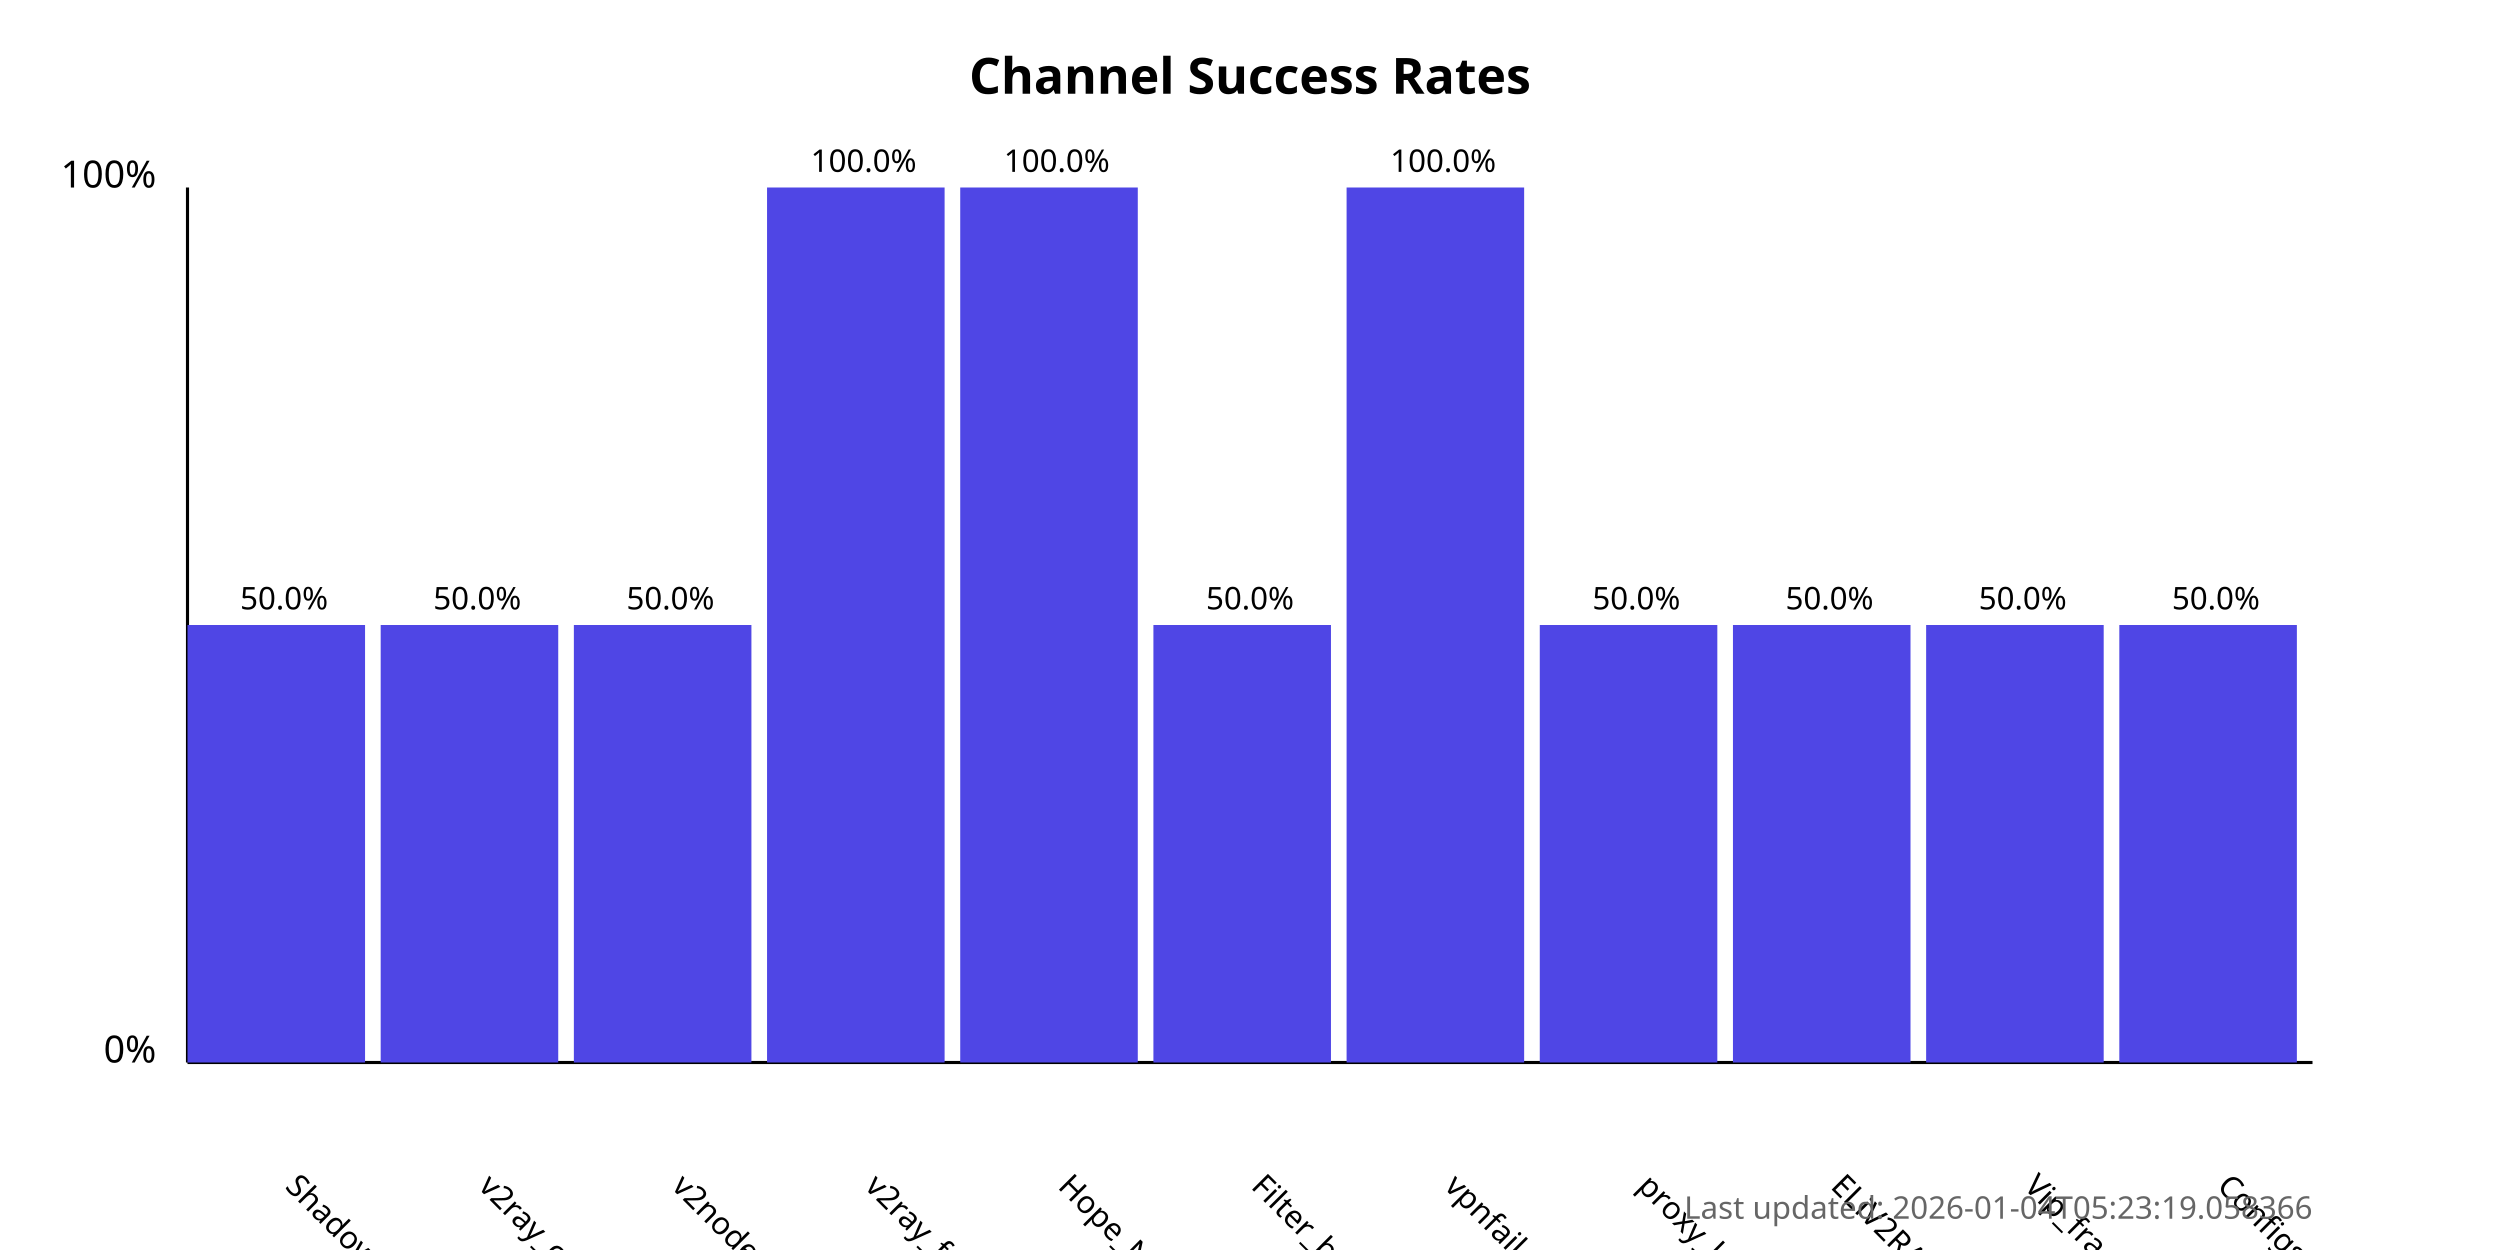
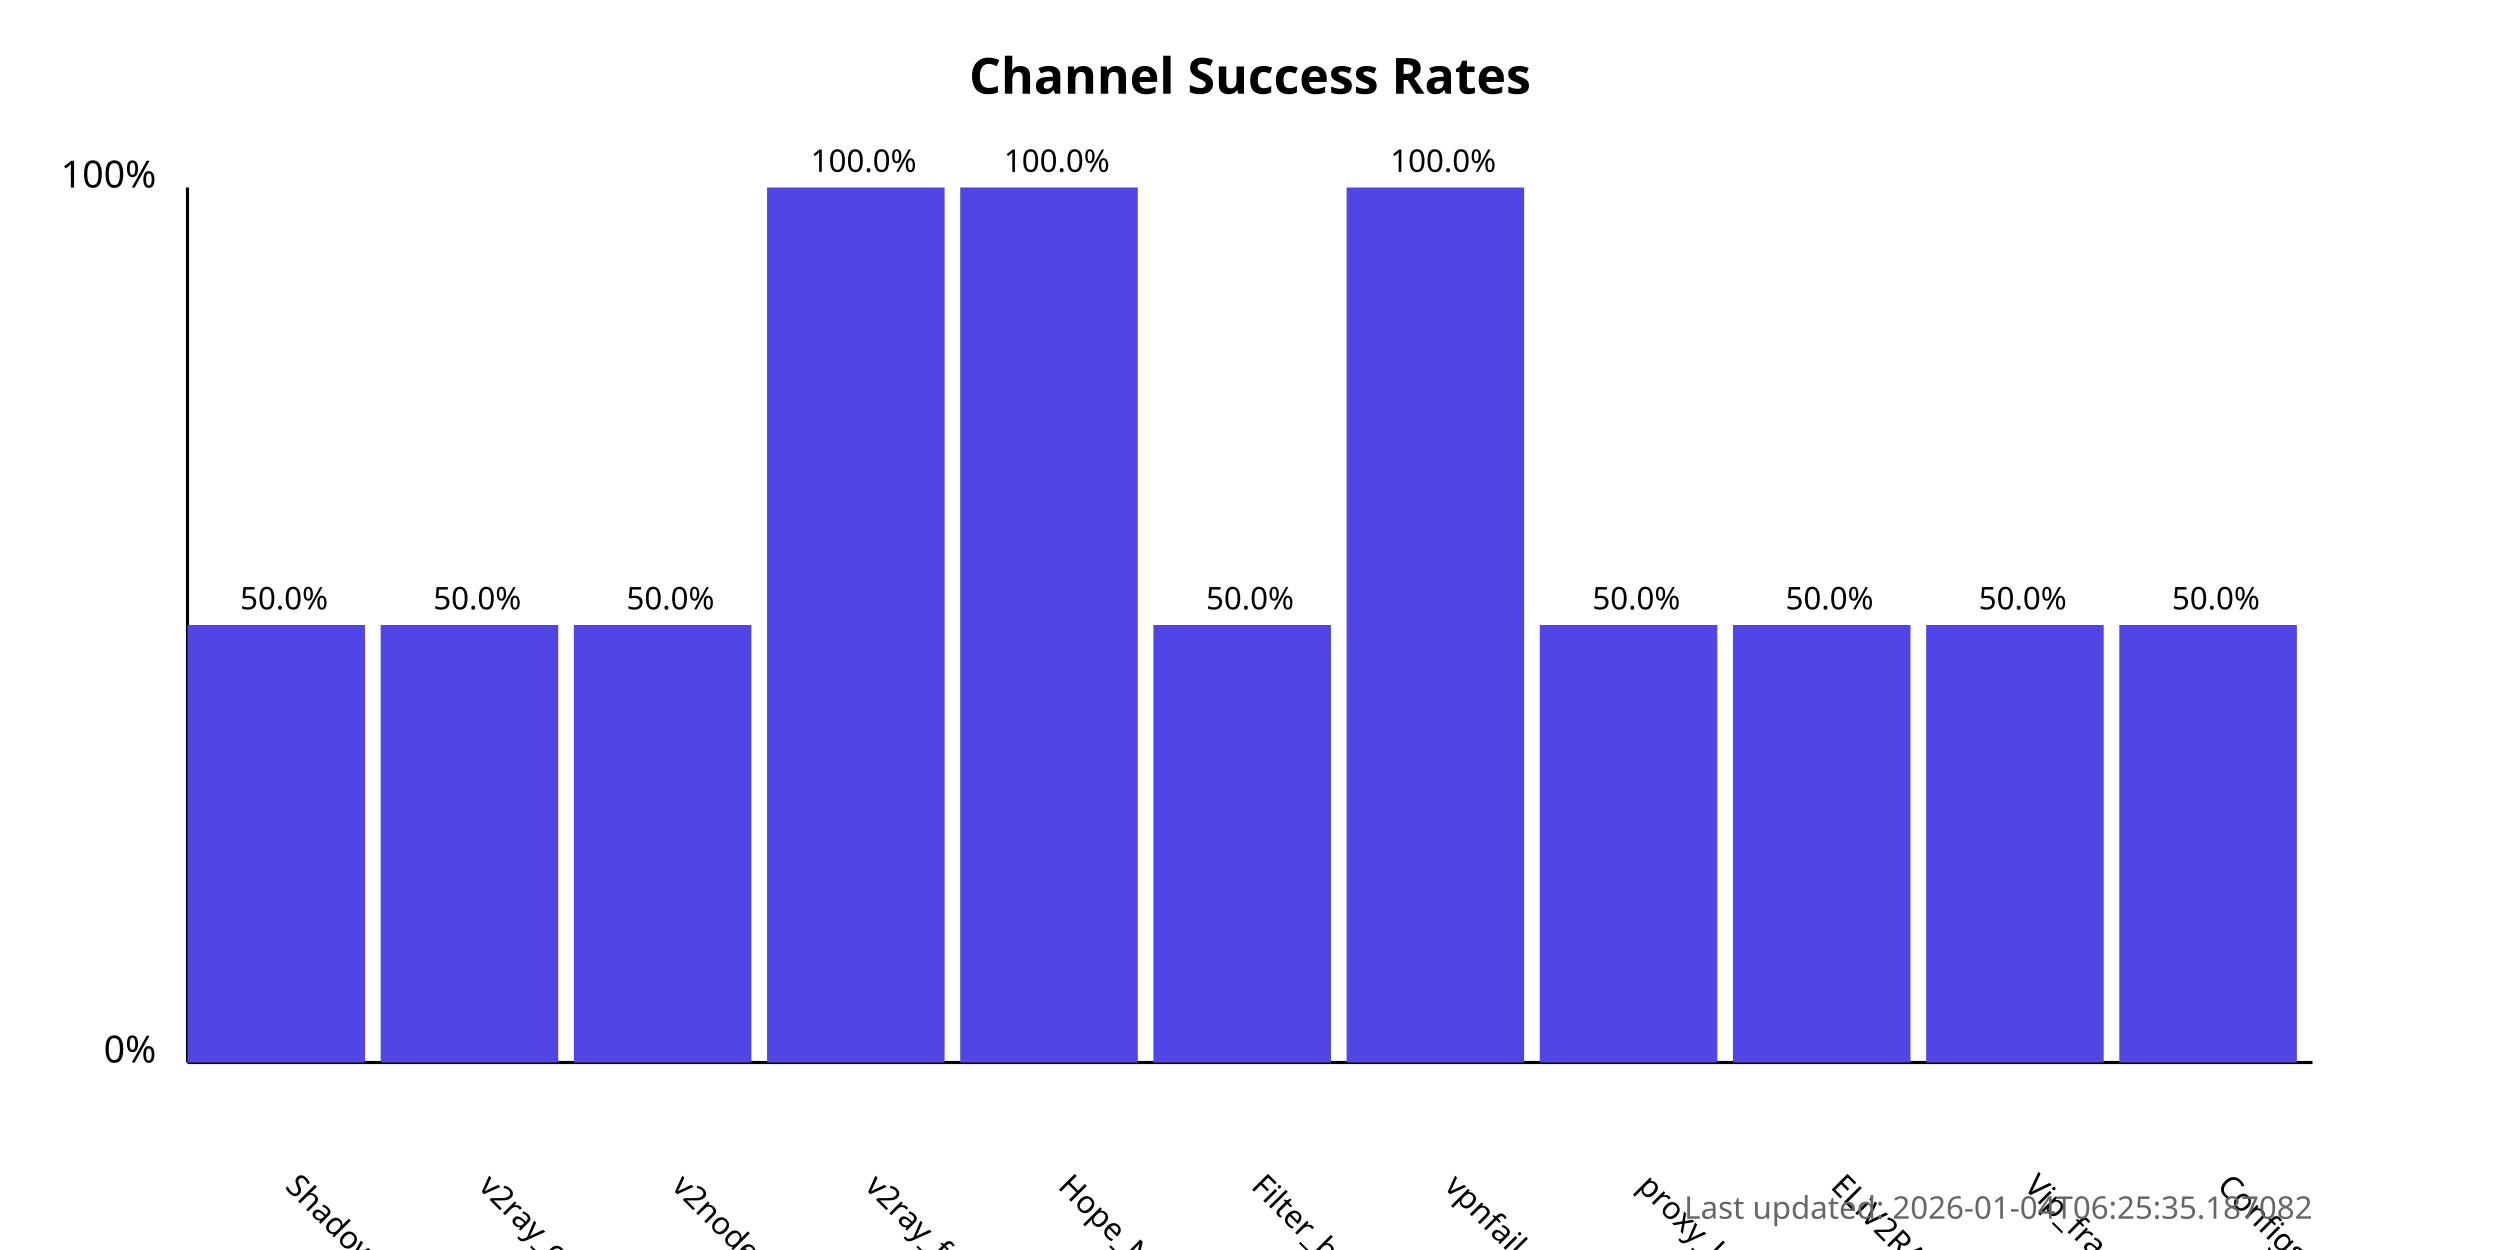
<svg xmlns="http://www.w3.org/2000/svg" width="800" height="400">
  <style>
            .chart-title { font: bold 16px sans-serif; }
            .axis-label { font: 12px sans-serif; }
            .tick-label { font: 10px sans-serif; }
            .bar { fill: #4f46e5; }
            .bar:hover { fill: #6366f1; }
            .timestamp { font: 10px sans-serif; fill: #666; }
        </style>
  <text x="400.0" y="30" text-anchor="middle" class="chart-title">
            Channel Success Rates
        </text>
  <line x1="60" y1="340" x2="60" y2="60" stroke="black" stroke-width="1" />
  <line x1="60" y1="340" x2="740" y2="340" stroke="black" stroke-width="1" />
  <text x="50" y="340" text-anchor="end" class="axis-label">0%</text>
  <text x="50" y="60" text-anchor="end" class="axis-label">100%</text>
  <g>
    <rect x="60" y="200.0" width="56.818" height="140.0" class="bar" />
    <text x="90.909" y="380" transform="rotate(45, 90.90909, 380)" text-anchor="start" class="tick-label">
                ShadowProxy66
            </text>
    <text x="90.909" y="195.0" text-anchor="middle" class="tick-label">
                50.0%
            </text>
  </g>
  <g>
    <rect x="121.818" y="200.0" width="56.818" height="140.0" class="bar" />
    <text x="152.727" y="380" transform="rotate(45, 152.7273, 380)" text-anchor="start" class="tick-label">
                v2ray_configs_pool
            </text>
    <text x="152.727" y="195.0" text-anchor="middle" class="tick-label">
                50.0%
            </text>
  </g>
  <g>
    <rect x="183.636" y="200.0" width="56.818" height="140.0" class="bar" />
    <text x="214.545" y="380" transform="rotate(45, 214.5455, 380)" text-anchor="start" class="tick-label">
                v2nodes
            </text>
    <text x="214.545" y="195.0" text-anchor="middle" class="tick-label">
                50.0%
            </text>
  </g>
  <g>
    <rect x="245.455" y="60.0" width="56.818" height="280.0" class="bar" />
    <text x="276.364" y="380" transform="rotate(45, 276.3636, 380)" text-anchor="start" class="tick-label">
                v2ray_free_conf
            </text>
    <text x="276.364" y="55.0" text-anchor="middle" class="tick-label">
                100.0%
            </text>
  </g>
  <g>
    <rect x="307.273" y="60.0" width="56.818" height="280.0" class="bar" />
    <text x="338.182" y="380" transform="rotate(45, 338.1818, 380)" text-anchor="start" class="tick-label">
                Hope_Net
            </text>
    <text x="338.182" y="55.0" text-anchor="middle" class="tick-label">
                100.0%
            </text>
  </g>
  <g>
    <rect x="369.091" y="200.0" width="56.818" height="140.0" class="bar" />
    <text x="400.0" y="380" transform="rotate(45, 400.0, 380)" text-anchor="start" class="tick-label">
                Filter_breaker
            </text>
    <text x="400.0" y="195.0" text-anchor="middle" class="tick-label">
                50.0%
            </text>
  </g>
  <g>
    <rect x="430.909" y="60.0" width="56.818" height="280.0" class="bar" />
    <text x="461.818" y="380" transform="rotate(45, 461.8182, 380)" text-anchor="start" class="tick-label">
                vpnfail_vless
            </text>
    <text x="461.818" y="55.0" text-anchor="middle" class="tick-label">
                100.0%
            </text>
  </g>
  <g>
    <rect x="492.727" y="200.0" width="56.818" height="140.0" class="bar" />
    <text x="523.636" y="380" transform="rotate(45, 523.6364, 380)" text-anchor="start" class="tick-label">
                proxy_kafee
            </text>
    <text x="523.636" y="195.0" text-anchor="middle" class="tick-label">
                50.0%
            </text>
  </g>
  <g>
    <rect x="554.545" y="200.0" width="56.818" height="140.0" class="bar" />
    <text x="585.455" y="380" transform="rotate(45, 585.4545, 380)" text-anchor="start" class="tick-label">
                ELiV2RAY
            </text>
    <text x="585.455" y="195.0" text-anchor="middle" class="tick-label">
                50.0%
            </text>
  </g>
  <g>
    <rect x="616.364" y="200.0" width="56.818" height="140.0" class="bar" />
    <text x="647.273" y="380" transform="rotate(45, 647.2727, 380)" text-anchor="start" class="tick-label">
                Vip_fragment_v2ray
            </text>
    <text x="647.273" y="195.0" text-anchor="middle" class="tick-label">
                50.0%
            </text>
  </g>
  <g>
    <rect x="678.182" y="200.0" width="56.818" height="140.0" class="bar" />
    <text x="709.091" y="380" transform="rotate(45, 709.0909, 380)" text-anchor="start" class="tick-label">
                ConfigsHubPlus
            </text>
    <text x="709.091" y="195.0" text-anchor="middle" class="tick-label">
                50.0%
            </text>
  </g>
  <text x="740" y="390" text-anchor="end" class="timestamp">
-             Last updated: 2026-01-04T05:23:19.058366
+             Last updated: 2026-01-04T06:25:35.187082
        </text>
</svg>
